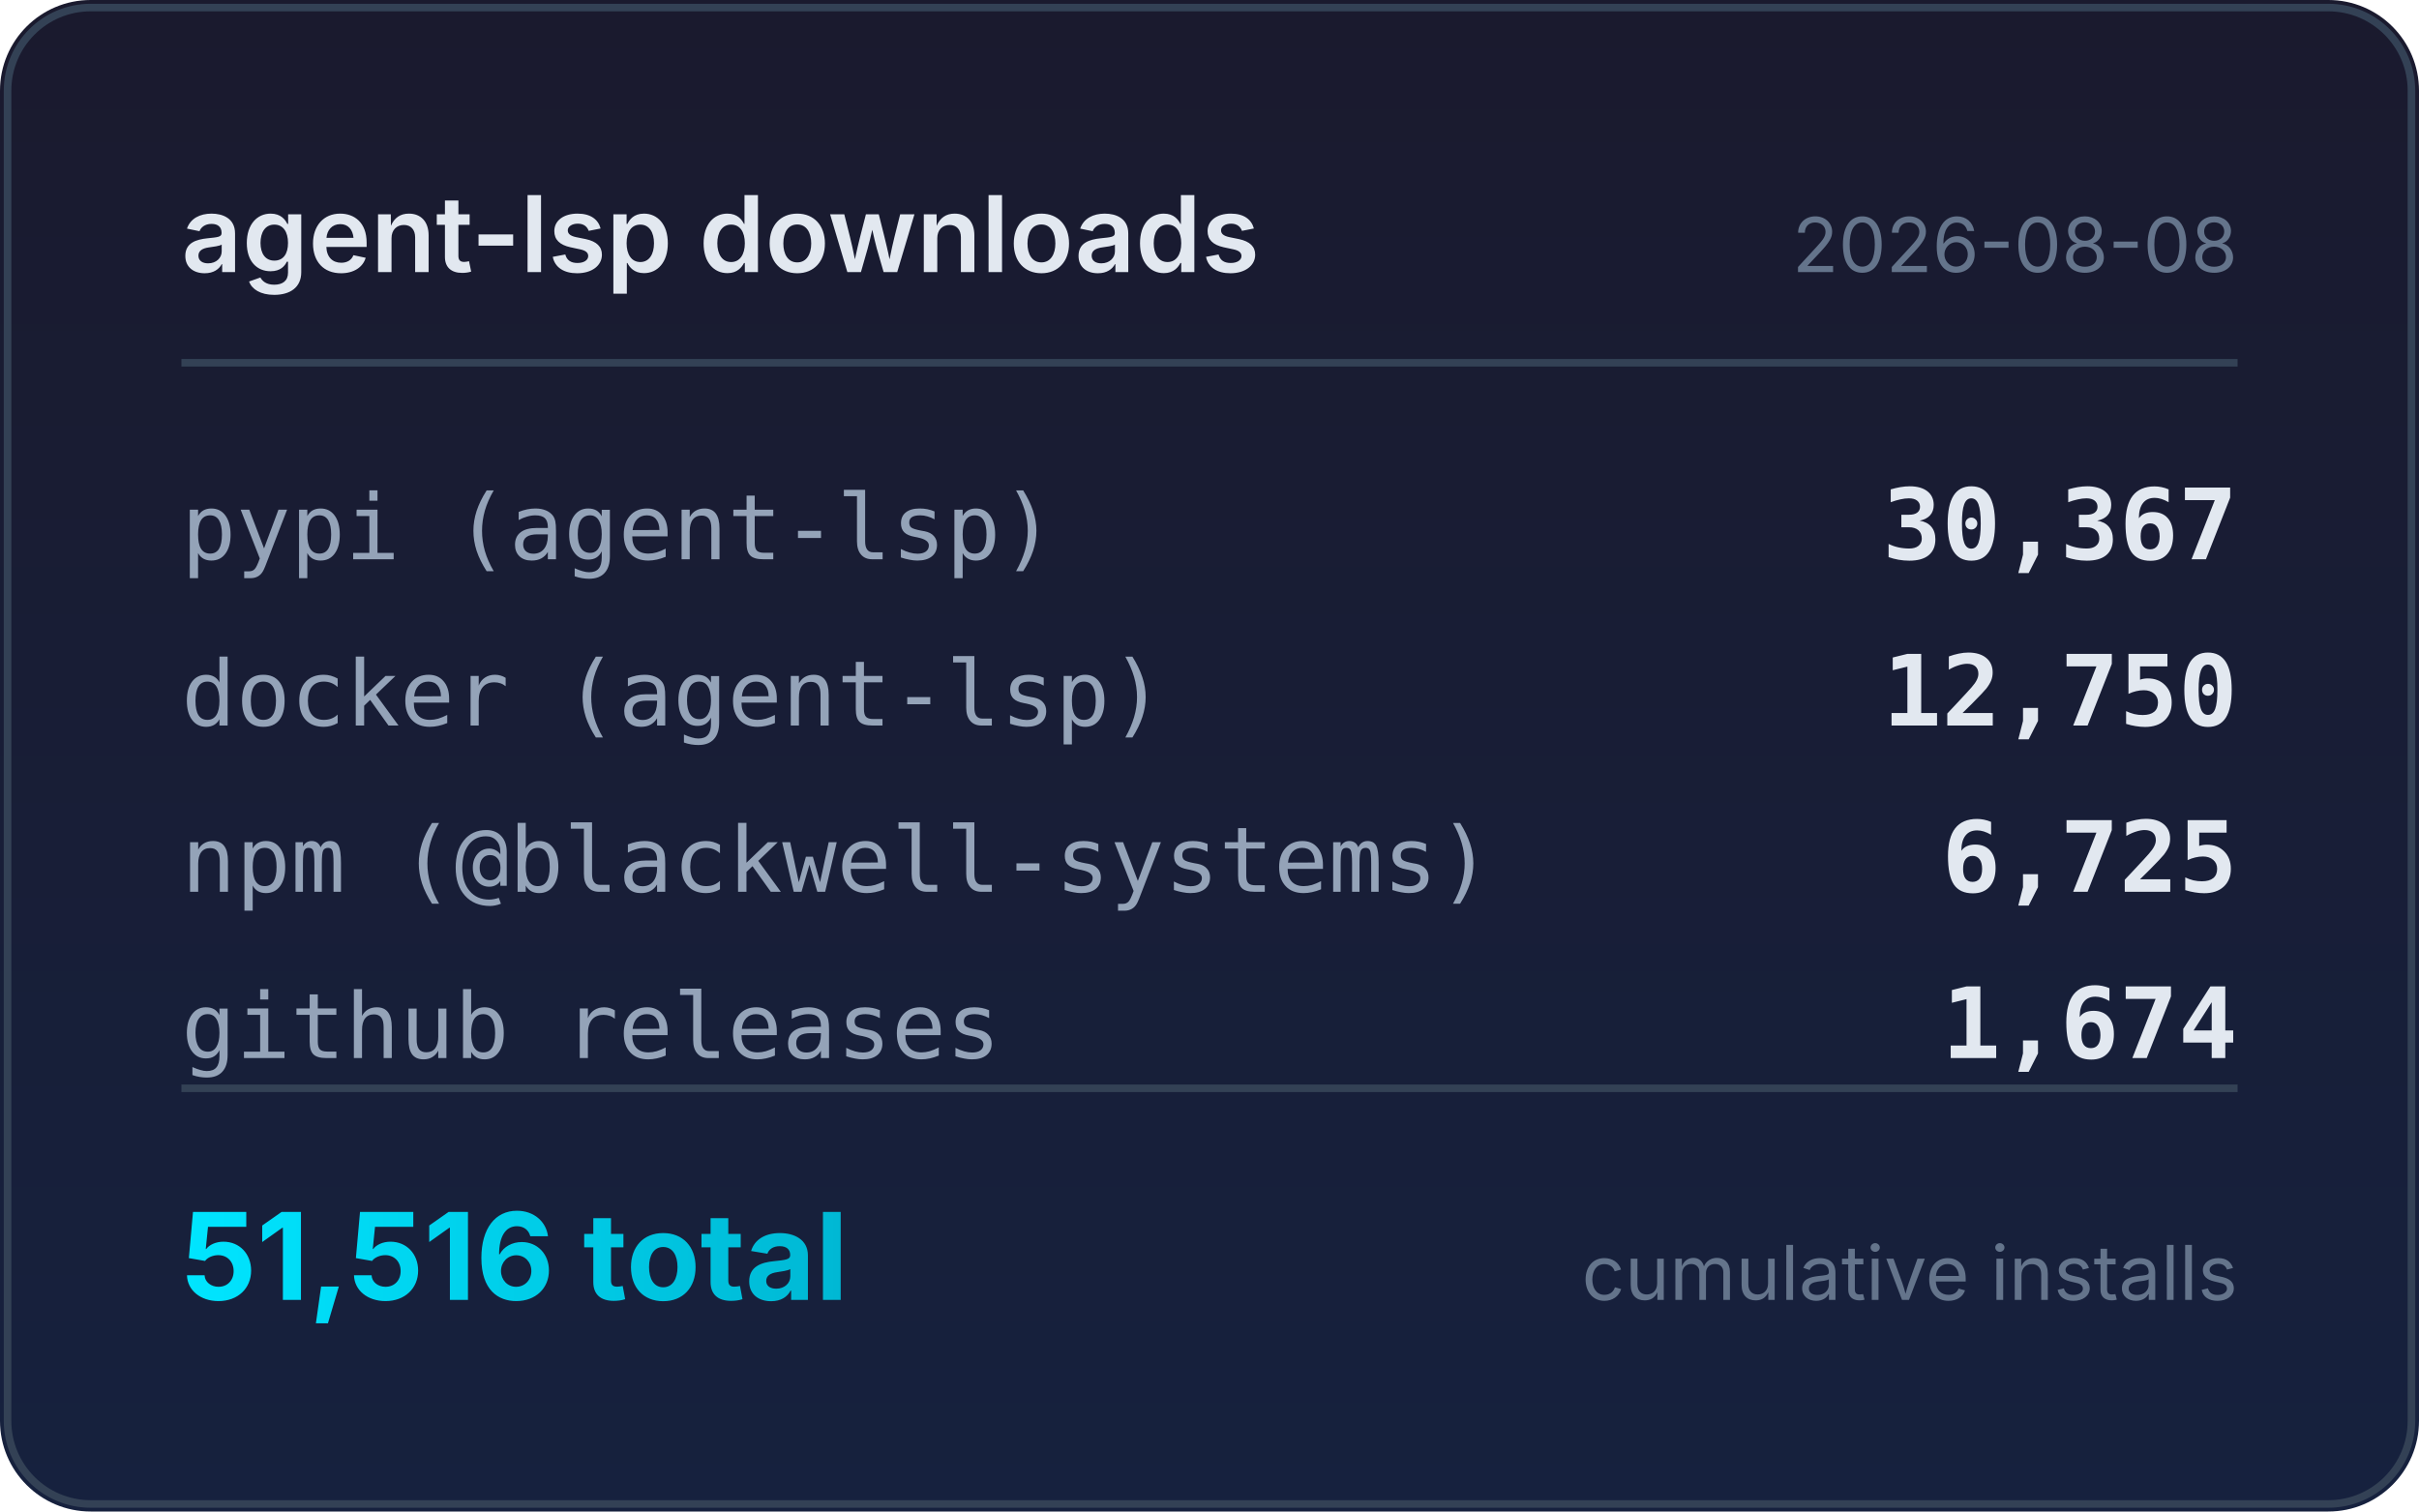
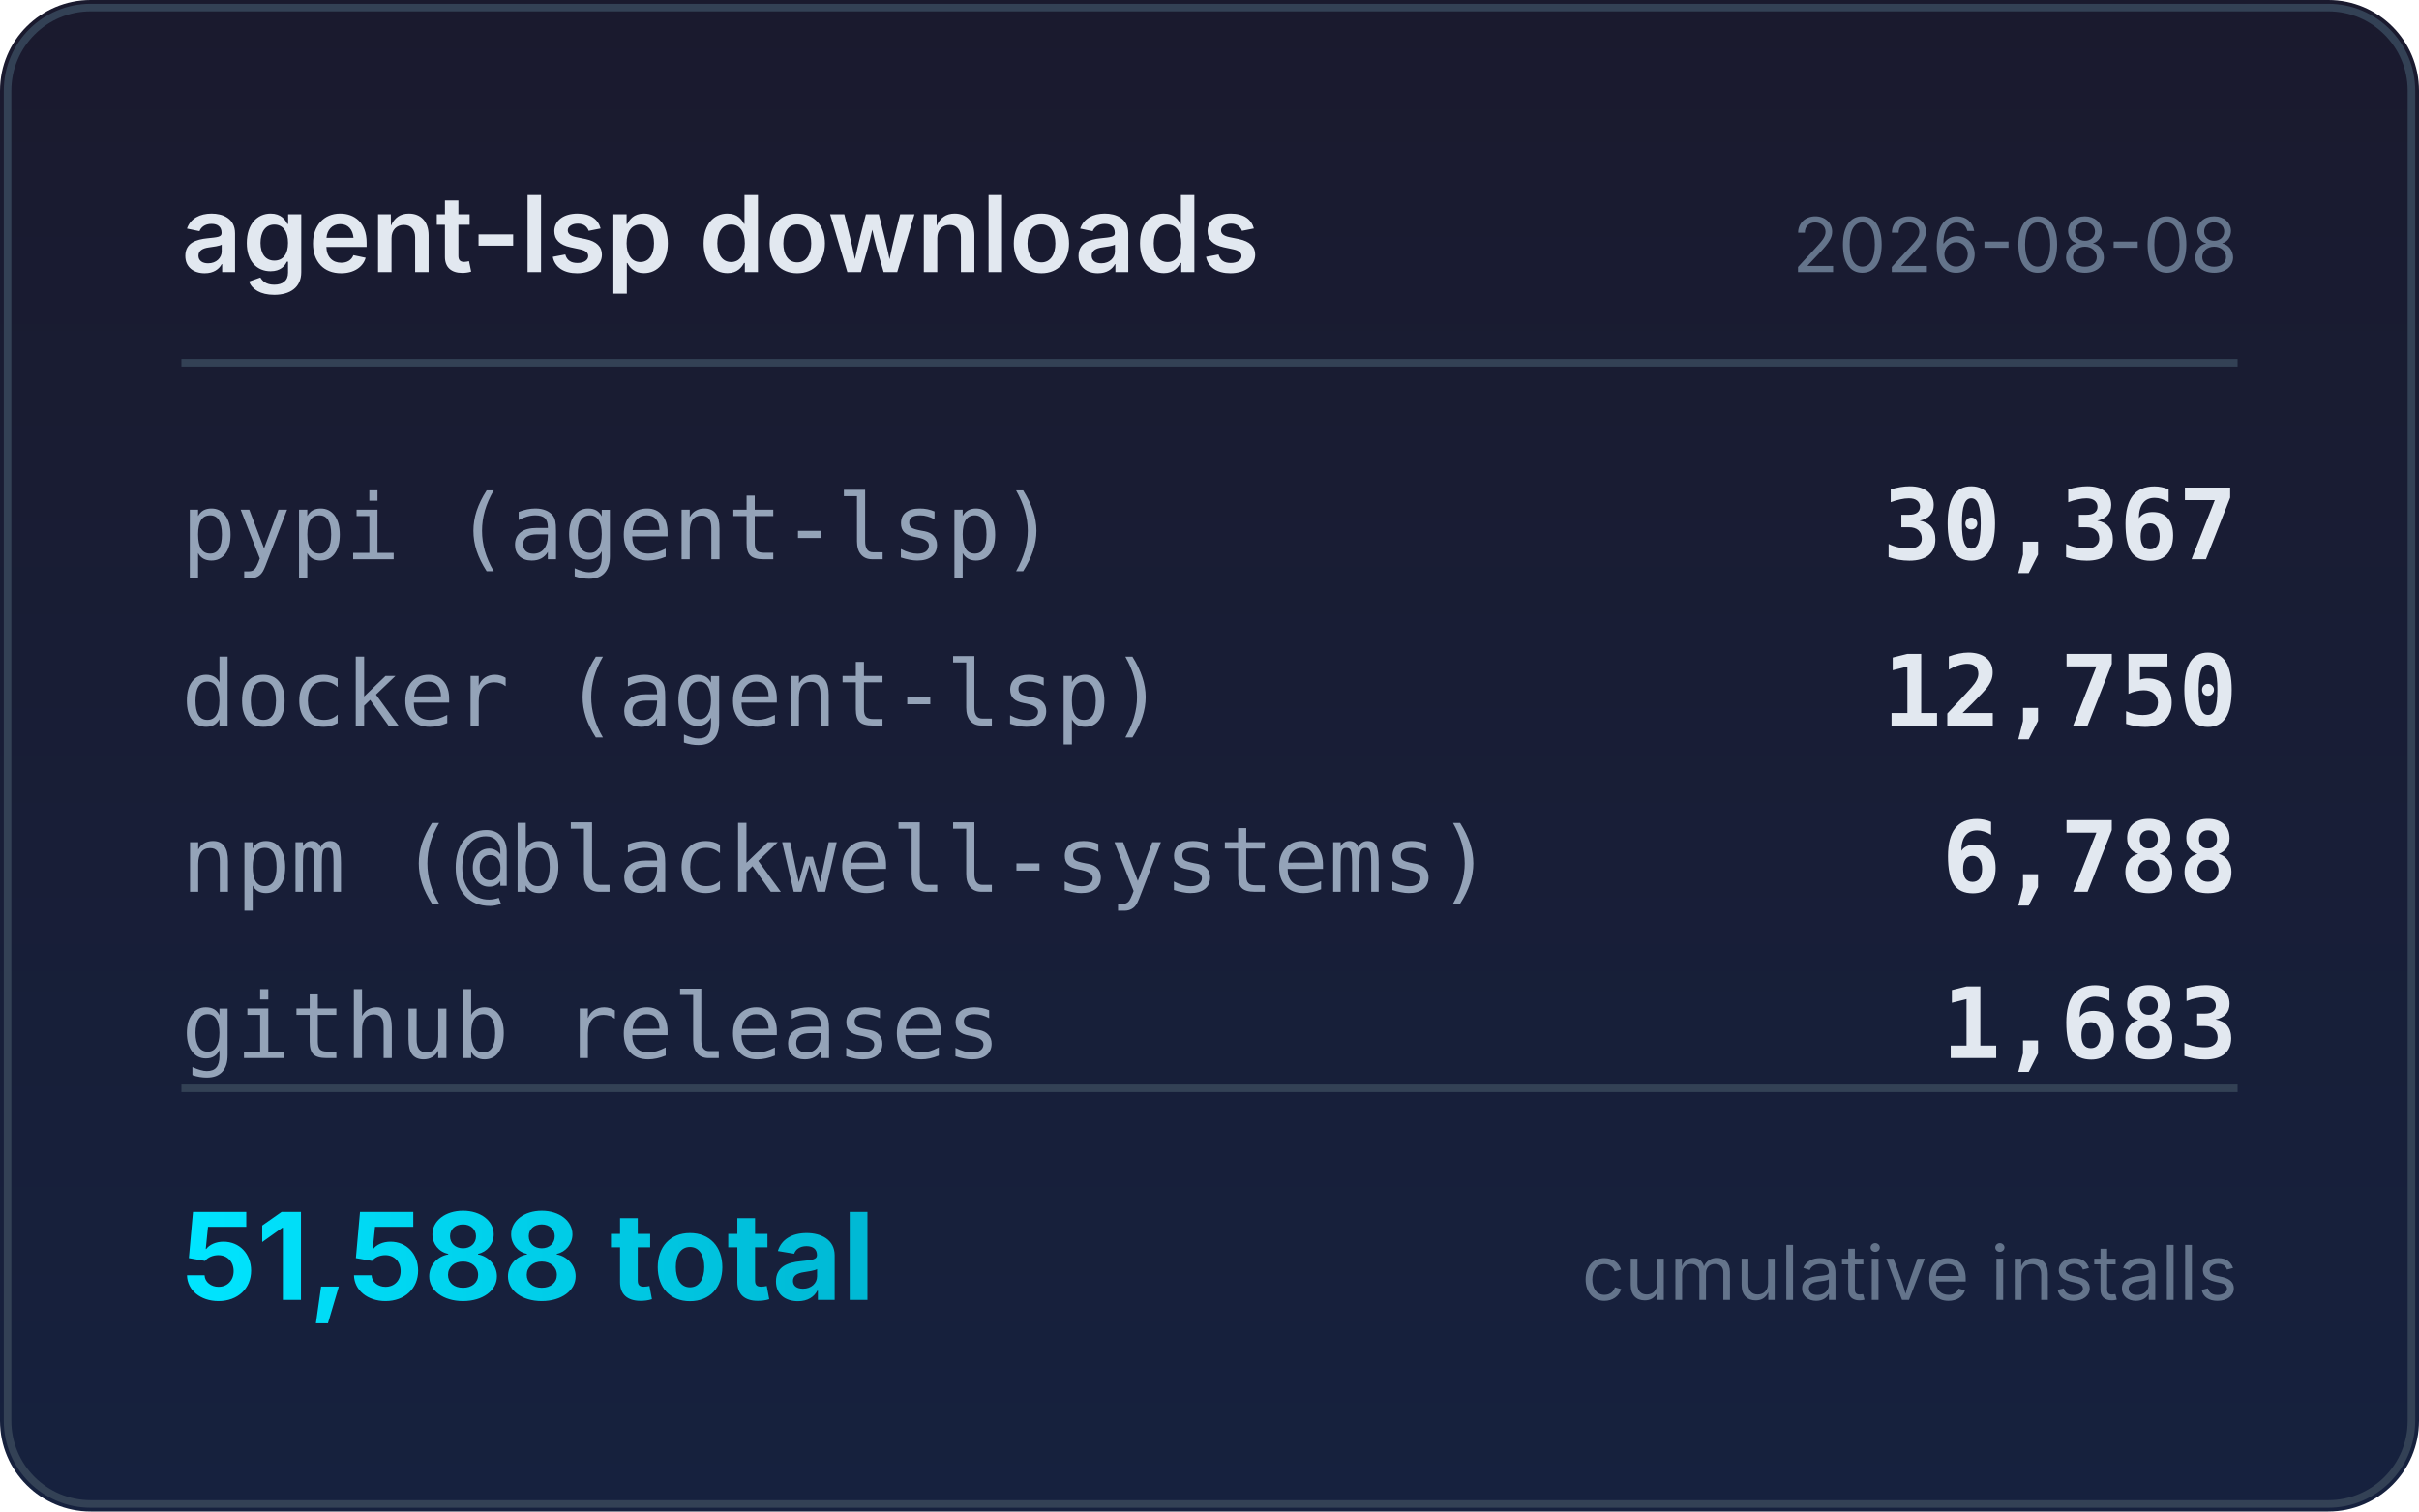
<svg xmlns="http://www.w3.org/2000/svg" width="320" height="200" viewBox="0 0 320 200">
  <defs>
    <linearGradient id="bg" x1="0" y1="0" x2="0" y2="1">
      <stop offset="0%" stop-color="#1a1a2e" />
      <stop offset="100%" stop-color="#16213e" />
    </linearGradient>
    <linearGradient id="accent" x1="0" y1="0" x2="1" y2="0">
      <stop offset="0%" stop-color="#00e5ff" />
      <stop offset="100%" stop-color="#00b8d4" />
    </linearGradient>
  </defs>
  <rect width="320" height="200" rx="12" fill="url(#bg)" />
  <rect x="1" y="1" width="318" height="198" rx="11" fill="none" stroke="#334155" stroke-width="1" />
  <text x="24" y="36" fill="#e2e8f0" font-family="system-ui,-apple-system,sans-serif" font-size="14" font-weight="600">agent-lsp downloads</text>
  <text x="296" y="36" fill="#64748b" font-family="system-ui,-apple-system,sans-serif" font-size="10" text-anchor="end">2026-08-08</text>
  <line x1="24" y1="48" x2="296" y2="48" stroke="#334155" stroke-width="1" />
  <text x="24" y="74" fill="#94a3b8" font-family="ui-monospace,monospace" font-size="12">pypi (agent-lsp)</text>
  <text x="296" y="74" fill="#e2e8f0" font-family="ui-monospace,monospace" font-size="13" font-weight="600" text-anchor="end">30,367</text>
  <text x="24" y="96" fill="#94a3b8" font-family="ui-monospace,monospace" font-size="12">docker (agent-lsp)</text>
  <text x="296" y="96" fill="#e2e8f0" font-family="ui-monospace,monospace" font-size="13" font-weight="600" text-anchor="end">12,750</text>
  <text x="24" y="118" fill="#94a3b8" font-family="ui-monospace,monospace" font-size="12">npm (@blackwell-systems)</text>
-   <text x="296" y="118" fill="#e2e8f0" font-family="ui-monospace,monospace" font-size="13" font-weight="600" text-anchor="end">6,725</text>
+   <text x="296" y="118" fill="#e2e8f0" font-family="ui-monospace,monospace" font-size="13" font-weight="600" text-anchor="end">6,788</text>
  <text x="24" y="140" fill="#94a3b8" font-family="ui-monospace,monospace" font-size="12">github releases</text>
-   <text x="296" y="140" fill="#e2e8f0" font-family="ui-monospace,monospace" font-size="13" font-weight="600" text-anchor="end">1,674</text>
+   <text x="296" y="140" fill="#e2e8f0" font-family="ui-monospace,monospace" font-size="13" font-weight="600" text-anchor="end">1,683</text>
  <line x1="24" y1="144" x2="296" y2="144" stroke="#334155" stroke-width="1" />
-   <text x="24" y="172" fill="url(#accent)" font-family="system-ui,-apple-system,sans-serif" font-size="16" font-weight="700">51,516 total</text>
+   <text x="24" y="172" fill="url(#accent)" font-family="system-ui,-apple-system,sans-serif" font-size="16" font-weight="700">51,588 total</text>
  <text x="296" y="172" fill="#64748b" font-family="system-ui,-apple-system,sans-serif" font-size="10" text-anchor="end">cumulative installs</text>
</svg>
